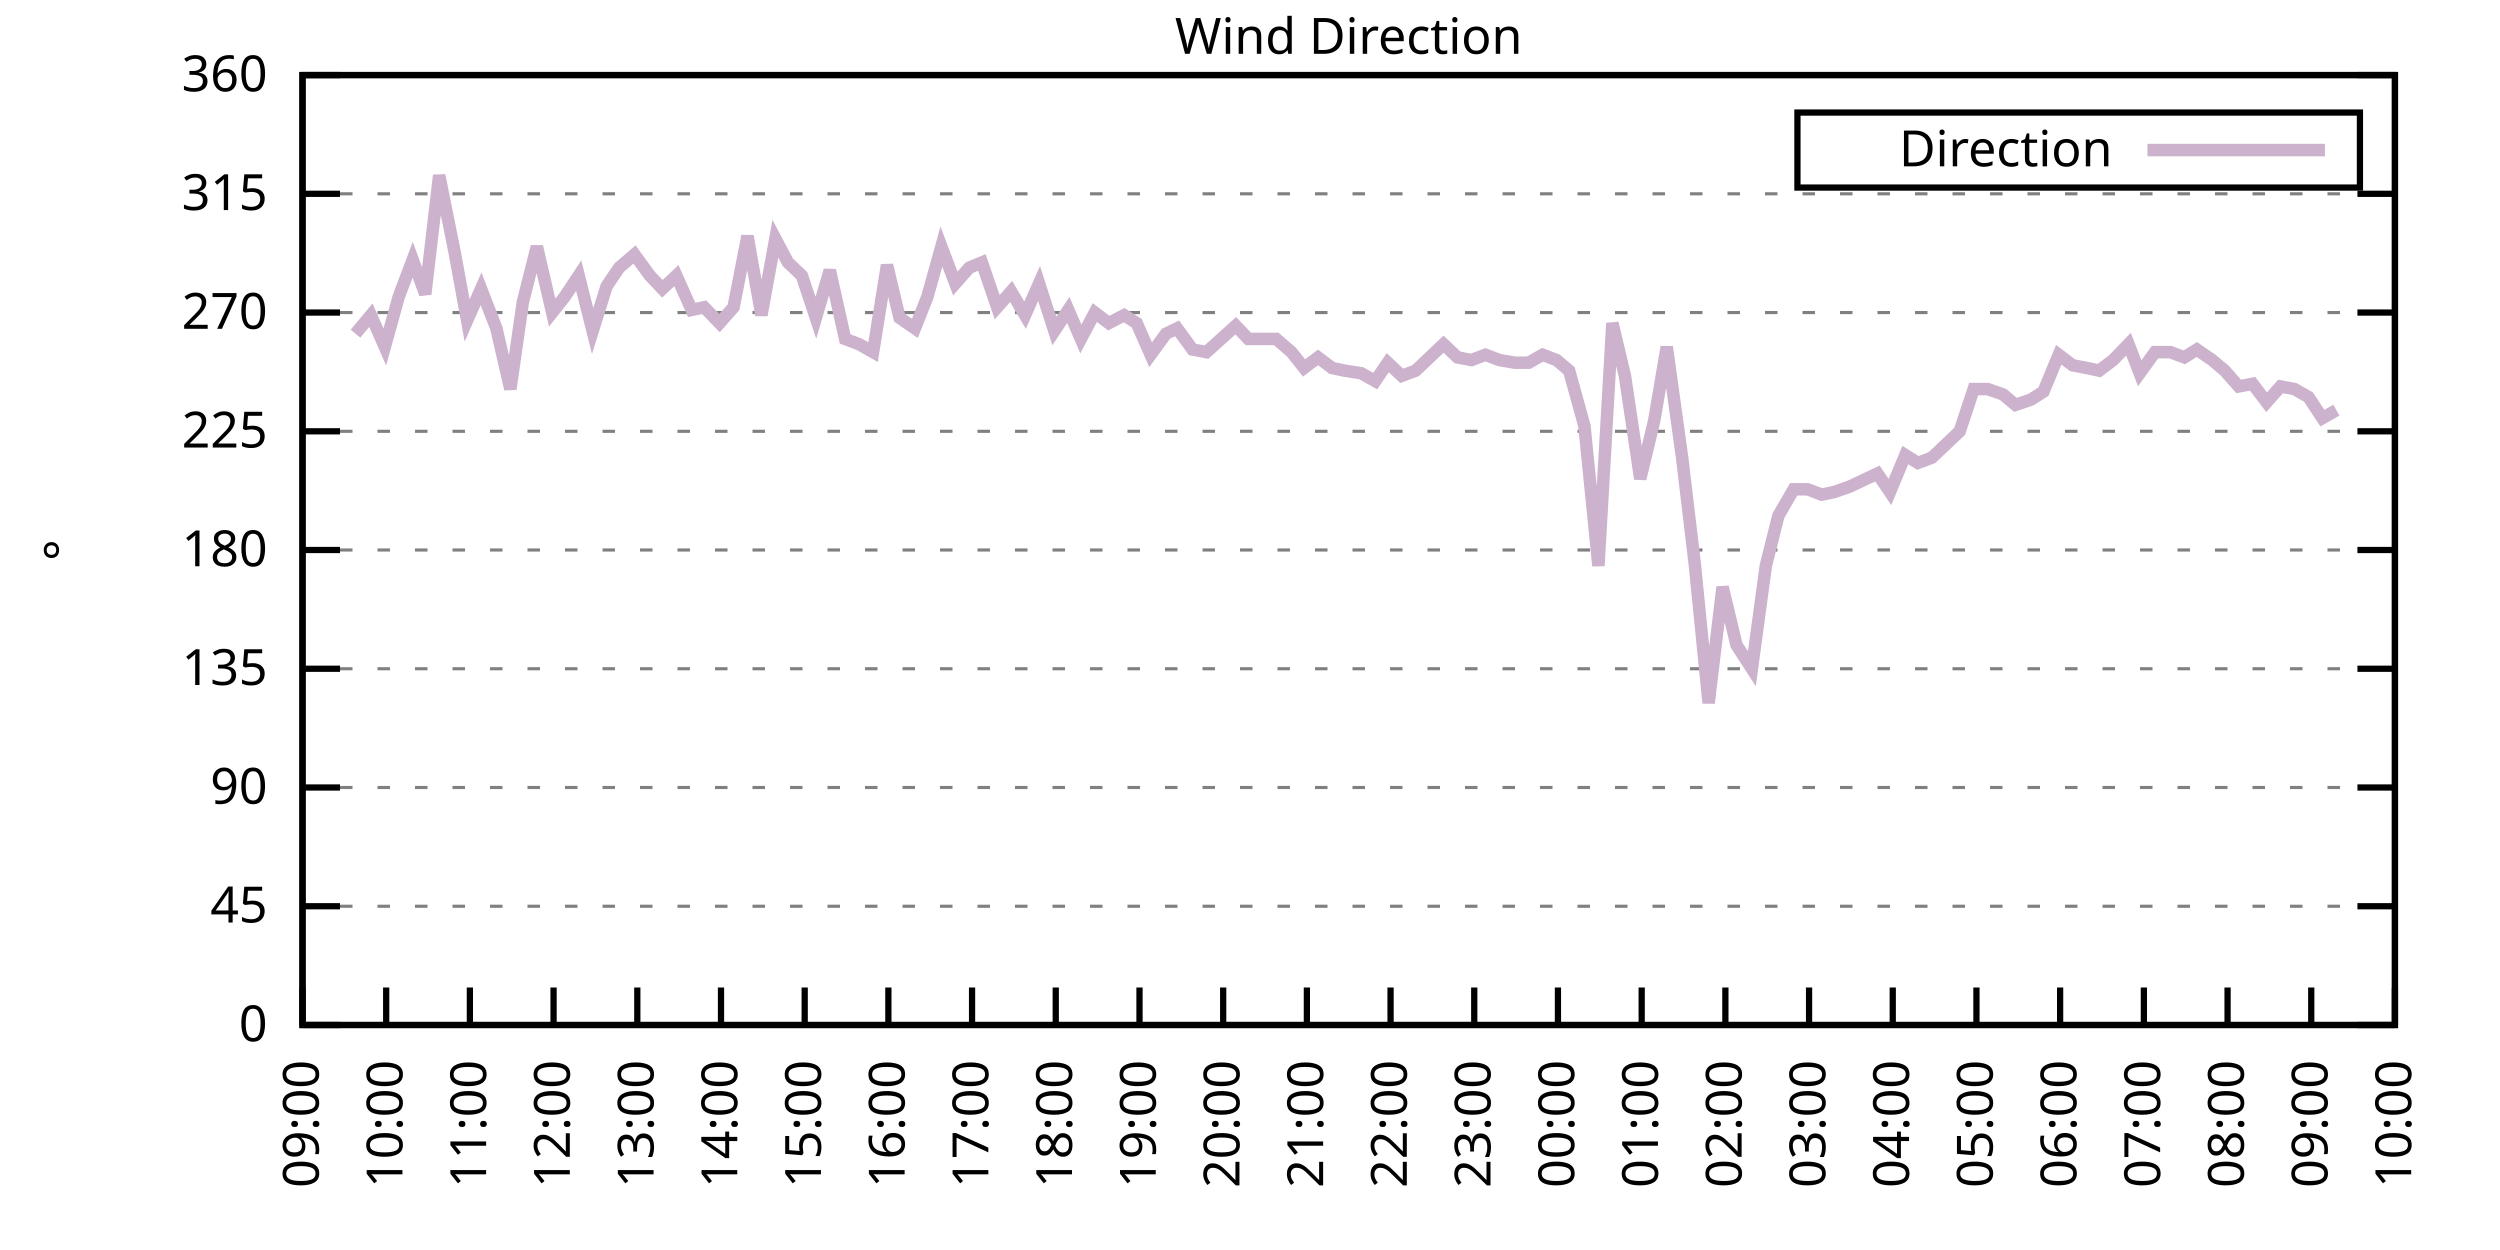
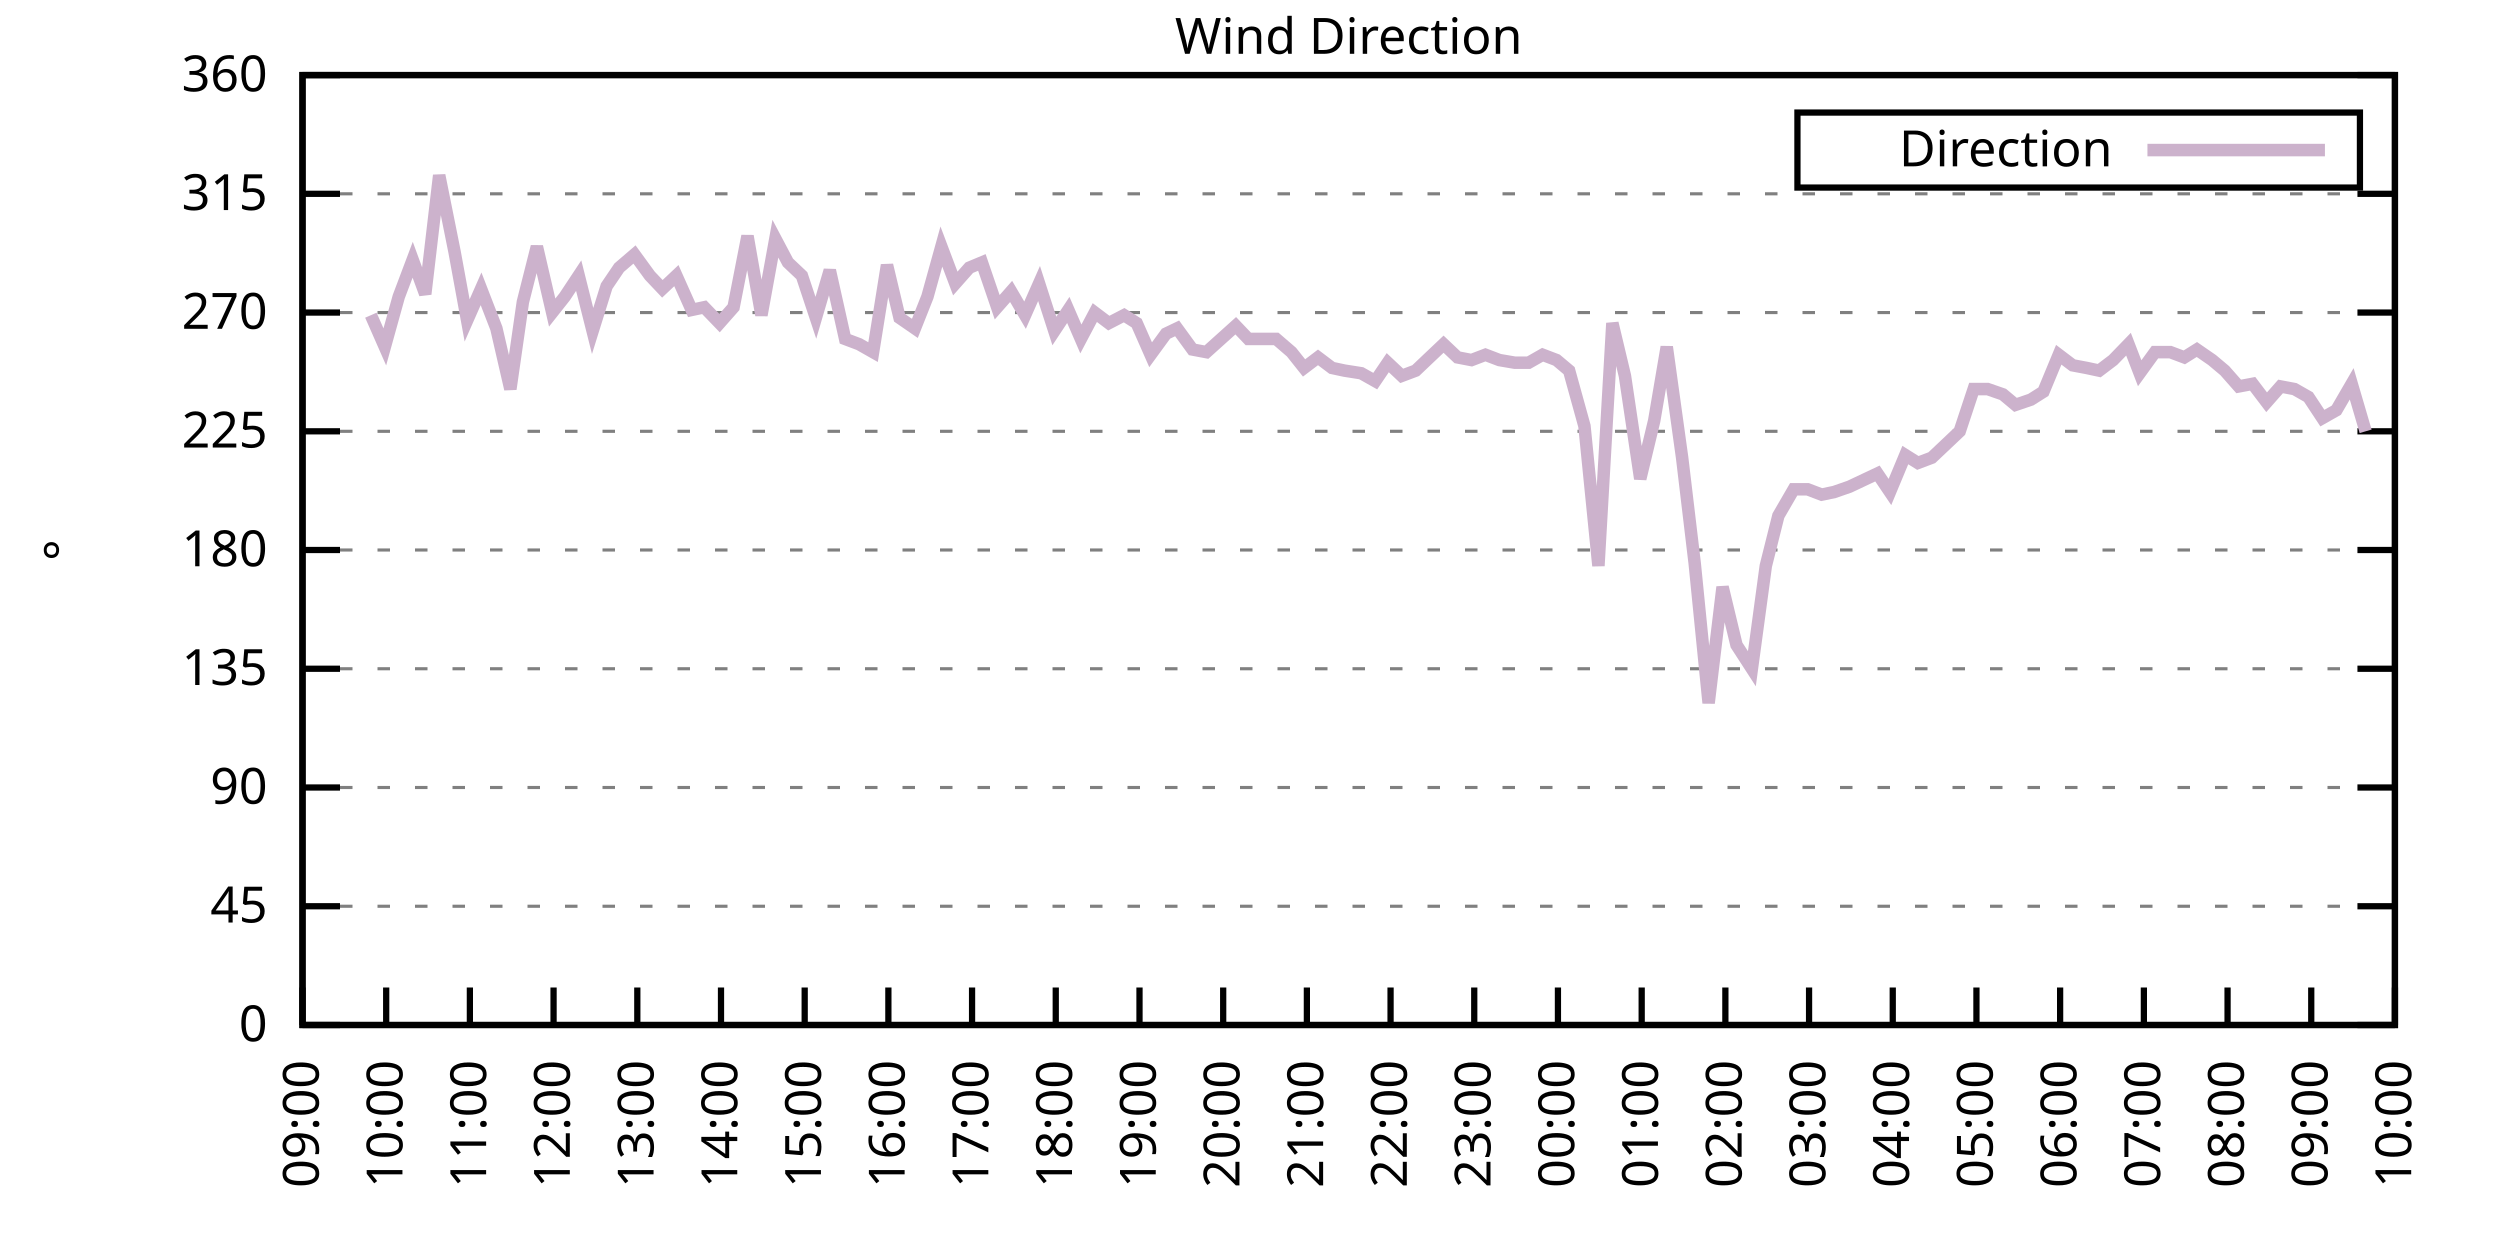
<svg xmlns="http://www.w3.org/2000/svg" xmlns:xlink="http://www.w3.org/1999/xlink" width="400" height="200" viewBox="0 0 400 200">
  <g id="gnuplot_canvas">
    <rect x="0" y="0" width="400" height="200" fill="none" />
    <defs>
      <circle id="gpDot" r="0.5" stroke-width="0.5" stroke="currentColor" />
      <path id="gpPt0" stroke-width="0.333" stroke="currentColor" d="M-1,0 h2 M0,-1 v2" />
      <path id="gpPt1" stroke-width="0.333" stroke="currentColor" d="M-1,-1 L1,1 M1,-1 L-1,1" />
      <path id="gpPt2" stroke-width="0.333" stroke="currentColor" d="M-1,0 L1,0 M0,-1 L0,1 M-1,-1 L1,1 M-1,1 L1,-1" />
      <rect id="gpPt3" stroke-width="0.333" stroke="currentColor" x="-1" y="-1" width="2" height="2" />
      <rect id="gpPt4" stroke-width="0.333" stroke="currentColor" fill="currentColor" x="-1" y="-1" width="2" height="2" />
      <circle id="gpPt5" stroke-width="0.333" stroke="currentColor" cx="0" cy="0" r="1" />
      <use xlink:href="#gpPt5" id="gpPt6" fill="currentColor" stroke="none" />
      <path id="gpPt7" stroke-width="0.333" stroke="currentColor" d="M0,-1.33 L-1.33,0.67 L1.33,0.67 z" />
      <use xlink:href="#gpPt7" id="gpPt8" fill="currentColor" stroke="none" />
      <use xlink:href="#gpPt7" id="gpPt9" stroke="currentColor" transform="rotate(180)" />
      <use xlink:href="#gpPt9" id="gpPt10" fill="currentColor" stroke="none" />
      <use xlink:href="#gpPt3" id="gpPt11" stroke="currentColor" transform="rotate(45)" />
      <use xlink:href="#gpPt11" id="gpPt12" fill="currentColor" stroke="none" />
      <path id="gpPt13" stroke-width="0.333" stroke="currentColor" d="M0,1.330 L1.265,0.411 L0.782,-1.067 L-0.782,-1.076 L-1.265,0.411 z" />
      <use xlink:href="#gpPt13" id="gpPt14" fill="currentColor" stroke="none" />
      <filter id="textbox" filterUnits="objectBoundingBox" x="0" y="0" height="1" width="1">
        <feFlood flood-color="white" flood-opacity="1" result="bgnd" />
        <feComposite in="SourceGraphic" in2="bgnd" operator="atop" />
      </filter>
      <filter id="greybox" filterUnits="objectBoundingBox" x="0" y="0" height="1" width="1">
        <feFlood flood-color="lightgrey" flood-opacity="1" result="grey" />
        <feComposite in="SourceGraphic" in2="grey" operator="atop" />
      </filter>
    </defs>
    <g fill="none" color="white" stroke="currentColor" stroke-width="1.00" stroke-linecap="butt" stroke-linejoin="miter">
</g>
    <g fill="none" color="black" stroke="currentColor" stroke-width="1.00" stroke-linecap="butt" stroke-linejoin="miter">
      <g stroke="none" shape-rendering="crispEdges">
        <polygon fill="rgb(255, 255, 255)" points="48.40,164.00 383.18,164.00 383.18,12.02 48.40,12.02 " />
      </g>
    </g>
    <g fill="none" color="black" stroke="currentColor" stroke-width="1.00" stroke-linecap="butt" stroke-linejoin="miter">
</g>
    <g fill="none" color="black" stroke="black" stroke-width="0.50" stroke-linecap="butt" stroke-linejoin="miter">
</g>
    <g fill="none" color="gray" stroke="currentColor" stroke-width="0.50" stroke-linecap="butt" stroke-linejoin="miter">
      <path stroke="gray" stroke-dasharray="2,4" class="gridline" d="M48.40,164.00 L383.19,164.00  " />
    </g>
    <g fill="none" color="gray" stroke="gray" stroke-width="1.00" stroke-linecap="butt" stroke-linejoin="miter">
</g>
    <g fill="none" color="black" stroke="currentColor" stroke-width="1.00" stroke-linecap="butt" stroke-linejoin="miter">
      <path stroke="black" d="M48.40,164.00 L54.40,164.00 M383.19,164.00 L377.19,164.00  " />
      <g transform="translate(42.80,166.60)" stroke="none" fill="black" font-family="Sans" font-size="8.00" text-anchor="end">
        <text>
          <tspan font-family="Sans"> 0</tspan>
        </text>
      </g>
    </g>
    <g fill="none" color="black" stroke="currentColor" stroke-width="1.00" stroke-linecap="butt" stroke-linejoin="miter">
</g>
    <g fill="none" color="black" stroke="black" stroke-width="0.50" stroke-linecap="butt" stroke-linejoin="miter">
</g>
    <g fill="none" color="gray" stroke="currentColor" stroke-width="0.50" stroke-linecap="butt" stroke-linejoin="miter">
      <path stroke="gray" stroke-dasharray="2,4" class="gridline" d="M48.40,145.00 L383.19,145.00  " />
    </g>
    <g fill="none" color="gray" stroke="gray" stroke-width="1.00" stroke-linecap="butt" stroke-linejoin="miter">
</g>
    <g fill="none" color="black" stroke="currentColor" stroke-width="1.00" stroke-linecap="butt" stroke-linejoin="miter">
      <path stroke="black" d="M48.40,145.00 L54.40,145.00 M383.19,145.00 L377.19,145.00  " />
      <g transform="translate(42.80,147.60)" stroke="none" fill="black" font-family="Sans" font-size="8.00" text-anchor="end">
        <text>
          <tspan font-family="Sans"> 45</tspan>
        </text>
      </g>
    </g>
    <g fill="none" color="black" stroke="currentColor" stroke-width="1.00" stroke-linecap="butt" stroke-linejoin="miter">
</g>
    <g fill="none" color="black" stroke="black" stroke-width="0.50" stroke-linecap="butt" stroke-linejoin="miter">
</g>
    <g fill="none" color="gray" stroke="currentColor" stroke-width="0.50" stroke-linecap="butt" stroke-linejoin="miter">
      <path stroke="gray" stroke-dasharray="2,4" class="gridline" d="M48.40,126.00 L383.19,126.00  " />
    </g>
    <g fill="none" color="gray" stroke="gray" stroke-width="1.00" stroke-linecap="butt" stroke-linejoin="miter">
</g>
    <g fill="none" color="black" stroke="currentColor" stroke-width="1.00" stroke-linecap="butt" stroke-linejoin="miter">
      <path stroke="black" d="M48.40,126.00 L54.40,126.00 M383.19,126.00 L377.19,126.00  " />
      <g transform="translate(42.80,128.60)" stroke="none" fill="black" font-family="Sans" font-size="8.00" text-anchor="end">
        <text>
          <tspan font-family="Sans"> 90</tspan>
        </text>
      </g>
    </g>
    <g fill="none" color="black" stroke="currentColor" stroke-width="1.00" stroke-linecap="butt" stroke-linejoin="miter">
</g>
    <g fill="none" color="black" stroke="black" stroke-width="0.50" stroke-linecap="butt" stroke-linejoin="miter">
</g>
    <g fill="none" color="gray" stroke="currentColor" stroke-width="0.50" stroke-linecap="butt" stroke-linejoin="miter">
      <path stroke="gray" stroke-dasharray="2,4" class="gridline" d="M48.40,107.00 L383.19,107.00  " />
    </g>
    <g fill="none" color="gray" stroke="gray" stroke-width="1.00" stroke-linecap="butt" stroke-linejoin="miter">
</g>
    <g fill="none" color="black" stroke="currentColor" stroke-width="1.00" stroke-linecap="butt" stroke-linejoin="miter">
      <path stroke="black" d="M48.40,107.00 L54.40,107.00 M383.19,107.00 L377.19,107.00  " />
      <g transform="translate(42.80,109.60)" stroke="none" fill="black" font-family="Sans" font-size="8.00" text-anchor="end">
        <text>
          <tspan font-family="Sans"> 135</tspan>
        </text>
      </g>
    </g>
    <g fill="none" color="black" stroke="currentColor" stroke-width="1.00" stroke-linecap="butt" stroke-linejoin="miter">
</g>
    <g fill="none" color="black" stroke="black" stroke-width="0.50" stroke-linecap="butt" stroke-linejoin="miter">
</g>
    <g fill="none" color="gray" stroke="currentColor" stroke-width="0.50" stroke-linecap="butt" stroke-linejoin="miter">
      <path stroke="gray" stroke-dasharray="2,4" class="gridline" d="M48.40,88.00 L383.19,88.00  " />
    </g>
    <g fill="none" color="gray" stroke="gray" stroke-width="1.00" stroke-linecap="butt" stroke-linejoin="miter">
</g>
    <g fill="none" color="black" stroke="currentColor" stroke-width="1.00" stroke-linecap="butt" stroke-linejoin="miter">
      <path stroke="black" d="M48.40,88.00 L54.40,88.00 M383.19,88.00 L377.19,88.00  " />
      <g transform="translate(42.80,90.60)" stroke="none" fill="black" font-family="Sans" font-size="8.00" text-anchor="end">
        <text>
          <tspan font-family="Sans"> 180</tspan>
        </text>
      </g>
    </g>
    <g fill="none" color="black" stroke="currentColor" stroke-width="1.00" stroke-linecap="butt" stroke-linejoin="miter">
</g>
    <g fill="none" color="black" stroke="black" stroke-width="0.50" stroke-linecap="butt" stroke-linejoin="miter">
</g>
    <g fill="none" color="gray" stroke="currentColor" stroke-width="0.50" stroke-linecap="butt" stroke-linejoin="miter">
      <path stroke="gray" stroke-dasharray="2,4" class="gridline" d="M48.40,69.01 L383.19,69.01  " />
    </g>
    <g fill="none" color="gray" stroke="gray" stroke-width="1.00" stroke-linecap="butt" stroke-linejoin="miter">
</g>
    <g fill="none" color="black" stroke="currentColor" stroke-width="1.00" stroke-linecap="butt" stroke-linejoin="miter">
      <path stroke="black" d="M48.40,69.01 L54.40,69.01 M383.19,69.01 L377.19,69.01  " />
      <g transform="translate(42.80,71.61)" stroke="none" fill="black" font-family="Sans" font-size="8.00" text-anchor="end">
        <text>
          <tspan font-family="Sans"> 225</tspan>
        </text>
      </g>
    </g>
    <g fill="none" color="black" stroke="currentColor" stroke-width="1.00" stroke-linecap="butt" stroke-linejoin="miter">
</g>
    <g fill="none" color="black" stroke="black" stroke-width="0.50" stroke-linecap="butt" stroke-linejoin="miter">
</g>
    <g fill="none" color="gray" stroke="currentColor" stroke-width="0.50" stroke-linecap="butt" stroke-linejoin="miter">
      <path stroke="gray" stroke-dasharray="2,4" class="gridline" d="M48.40,50.01 L383.19,50.01  " />
    </g>
    <g fill="none" color="gray" stroke="gray" stroke-width="1.00" stroke-linecap="butt" stroke-linejoin="miter">
</g>
    <g fill="none" color="black" stroke="currentColor" stroke-width="1.00" stroke-linecap="butt" stroke-linejoin="miter">
      <path stroke="black" d="M48.40,50.01 L54.40,50.01 M383.19,50.01 L377.19,50.01  " />
      <g transform="translate(42.80,52.61)" stroke="none" fill="black" font-family="Sans" font-size="8.00" text-anchor="end">
        <text>
          <tspan font-family="Sans"> 270</tspan>
        </text>
      </g>
    </g>
    <g fill="none" color="black" stroke="currentColor" stroke-width="1.00" stroke-linecap="butt" stroke-linejoin="miter">
</g>
    <g fill="none" color="black" stroke="black" stroke-width="0.50" stroke-linecap="butt" stroke-linejoin="miter">
</g>
    <g fill="none" color="gray" stroke="currentColor" stroke-width="0.50" stroke-linecap="butt" stroke-linejoin="miter">
      <path stroke="gray" stroke-dasharray="2,4" class="gridline" d="M48.40,31.01 L383.19,31.01  " />
    </g>
    <g fill="none" color="gray" stroke="gray" stroke-width="1.00" stroke-linecap="butt" stroke-linejoin="miter">
</g>
    <g fill="none" color="black" stroke="currentColor" stroke-width="1.00" stroke-linecap="butt" stroke-linejoin="miter">
      <path stroke="black" d="M48.40,31.01 L54.40,31.01 M383.19,31.01 L377.19,31.01  " />
      <g transform="translate(42.80,33.61)" stroke="none" fill="black" font-family="Sans" font-size="8.00" text-anchor="end">
        <text>
          <tspan font-family="Sans"> 315</tspan>
        </text>
      </g>
    </g>
    <g fill="none" color="black" stroke="currentColor" stroke-width="1.00" stroke-linecap="butt" stroke-linejoin="miter">
</g>
    <g fill="none" color="black" stroke="black" stroke-width="0.50" stroke-linecap="butt" stroke-linejoin="miter">
</g>
    <g fill="none" color="gray" stroke="currentColor" stroke-width="0.50" stroke-linecap="butt" stroke-linejoin="miter">
      <path stroke="gray" stroke-dasharray="2,4" class="gridline" d="M48.40,12.01 L383.19,12.01  " />
    </g>
    <g fill="none" color="gray" stroke="gray" stroke-width="1.00" stroke-linecap="butt" stroke-linejoin="miter">
</g>
    <g fill="none" color="black" stroke="currentColor" stroke-width="1.00" stroke-linecap="butt" stroke-linejoin="miter">
      <path stroke="black" d="M48.40,12.01 L54.40,12.01 M383.19,12.01 L377.19,12.01  " />
      <g transform="translate(42.80,14.61)" stroke="none" fill="black" font-family="Sans" font-size="8.00" text-anchor="end">
        <text>
          <tspan font-family="Sans"> 360</tspan>
        </text>
      </g>
    </g>
    <g fill="none" color="black" stroke="currentColor" stroke-width="1.00" stroke-linecap="butt" stroke-linejoin="miter">
      <path stroke="black" d="M48.40,164.00 L48.40,158.00  " />
      <g transform="translate(51.00,169.60) rotate(270.00)" stroke="none" fill="black" font-family="Sans" font-size="8.00" text-anchor="end">
        <text>
          <tspan font-family="Sans">09:00</tspan>
        </text>
      </g>
    </g>
    <g fill="none" color="black" stroke="currentColor" stroke-width="1.00" stroke-linecap="butt" stroke-linejoin="miter">
      <path stroke="black" d="M61.79,164.00 L61.79,158.00  " />
      <g transform="translate(64.39,169.60) rotate(270.00)" stroke="none" fill="black" font-family="Sans" font-size="8.00" text-anchor="end">
        <text>
          <tspan font-family="Sans">10:00</tspan>
        </text>
      </g>
    </g>
    <g fill="none" color="black" stroke="currentColor" stroke-width="1.00" stroke-linecap="butt" stroke-linejoin="miter">
      <path stroke="black" d="M75.18,164.00 L75.18,158.00  " />
      <g transform="translate(77.78,169.60) rotate(270.00)" stroke="none" fill="black" font-family="Sans" font-size="8.00" text-anchor="end">
        <text>
          <tspan font-family="Sans">11:00</tspan>
        </text>
      </g>
    </g>
    <g fill="none" color="black" stroke="currentColor" stroke-width="1.00" stroke-linecap="butt" stroke-linejoin="miter">
      <path stroke="black" d="M88.57,164.00 L88.57,158.00  " />
      <g transform="translate(91.17,169.60) rotate(270.00)" stroke="none" fill="black" font-family="Sans" font-size="8.00" text-anchor="end">
        <text>
          <tspan font-family="Sans">12:00</tspan>
        </text>
      </g>
    </g>
    <g fill="none" color="black" stroke="currentColor" stroke-width="1.00" stroke-linecap="butt" stroke-linejoin="miter">
      <path stroke="black" d="M101.97,164.00 L101.97,158.00  " />
      <g transform="translate(104.57,169.60) rotate(270.00)" stroke="none" fill="black" font-family="Sans" font-size="8.00" text-anchor="end">
        <text>
          <tspan font-family="Sans">13:00</tspan>
        </text>
      </g>
    </g>
    <g fill="none" color="black" stroke="currentColor" stroke-width="1.00" stroke-linecap="butt" stroke-linejoin="miter">
      <path stroke="black" d="M115.36,164.00 L115.36,158.00  " />
      <g transform="translate(117.96,169.60) rotate(270.00)" stroke="none" fill="black" font-family="Sans" font-size="8.00" text-anchor="end">
        <text>
          <tspan font-family="Sans">14:00</tspan>
        </text>
      </g>
    </g>
    <g fill="none" color="black" stroke="currentColor" stroke-width="1.00" stroke-linecap="butt" stroke-linejoin="miter">
      <path stroke="black" d="M128.75,164.00 L128.75,158.00  " />
      <g transform="translate(131.35,169.60) rotate(270.00)" stroke="none" fill="black" font-family="Sans" font-size="8.00" text-anchor="end">
        <text>
          <tspan font-family="Sans">15:00</tspan>
        </text>
      </g>
    </g>
    <g fill="none" color="black" stroke="currentColor" stroke-width="1.00" stroke-linecap="butt" stroke-linejoin="miter">
      <path stroke="black" d="M142.14,164.00 L142.14,158.00  " />
      <g transform="translate(144.74,169.60) rotate(270.00)" stroke="none" fill="black" font-family="Sans" font-size="8.00" text-anchor="end">
        <text>
          <tspan font-family="Sans">16:00</tspan>
        </text>
      </g>
    </g>
    <g fill="none" color="black" stroke="currentColor" stroke-width="1.00" stroke-linecap="butt" stroke-linejoin="miter">
      <path stroke="black" d="M155.53,164.00 L155.53,158.00  " />
      <g transform="translate(158.13,169.60) rotate(270.00)" stroke="none" fill="black" font-family="Sans" font-size="8.00" text-anchor="end">
        <text>
          <tspan font-family="Sans">17:00</tspan>
        </text>
      </g>
    </g>
    <g fill="none" color="black" stroke="currentColor" stroke-width="1.00" stroke-linecap="butt" stroke-linejoin="miter">
      <path stroke="black" d="M168.92,164.00 L168.92,158.00  " />
      <g transform="translate(171.52,169.60) rotate(270.00)" stroke="none" fill="black" font-family="Sans" font-size="8.00" text-anchor="end">
        <text>
          <tspan font-family="Sans">18:00</tspan>
        </text>
      </g>
    </g>
    <g fill="none" color="black" stroke="currentColor" stroke-width="1.00" stroke-linecap="butt" stroke-linejoin="miter">
      <path stroke="black" d="M182.32,164.00 L182.32,158.00  " />
      <g transform="translate(184.92,169.60) rotate(270.00)" stroke="none" fill="black" font-family="Sans" font-size="8.00" text-anchor="end">
        <text>
          <tspan font-family="Sans">19:00</tspan>
        </text>
      </g>
    </g>
    <g fill="none" color="black" stroke="currentColor" stroke-width="1.00" stroke-linecap="butt" stroke-linejoin="miter">
      <path stroke="black" d="M195.71,164.00 L195.71,158.00  " />
      <g transform="translate(198.31,169.60) rotate(270.00)" stroke="none" fill="black" font-family="Sans" font-size="8.00" text-anchor="end">
        <text>
          <tspan font-family="Sans">20:00</tspan>
        </text>
      </g>
    </g>
    <g fill="none" color="black" stroke="currentColor" stroke-width="1.00" stroke-linecap="butt" stroke-linejoin="miter">
      <path stroke="black" d="M209.10,164.00 L209.10,158.00  " />
      <g transform="translate(211.70,169.60) rotate(270.00)" stroke="none" fill="black" font-family="Sans" font-size="8.00" text-anchor="end">
        <text>
          <tspan font-family="Sans">21:00</tspan>
        </text>
      </g>
    </g>
    <g fill="none" color="black" stroke="currentColor" stroke-width="1.00" stroke-linecap="butt" stroke-linejoin="miter">
      <path stroke="black" d="M222.49,164.00 L222.49,158.00  " />
      <g transform="translate(225.09,169.60) rotate(270.00)" stroke="none" fill="black" font-family="Sans" font-size="8.00" text-anchor="end">
        <text>
          <tspan font-family="Sans">22:00</tspan>
        </text>
      </g>
    </g>
    <g fill="none" color="black" stroke="currentColor" stroke-width="1.00" stroke-linecap="butt" stroke-linejoin="miter">
      <path stroke="black" d="M235.88,164.00 L235.88,158.00  " />
      <g transform="translate(238.48,169.60) rotate(270.00)" stroke="none" fill="black" font-family="Sans" font-size="8.00" text-anchor="end">
        <text>
          <tspan font-family="Sans">23:00</tspan>
        </text>
      </g>
    </g>
    <g fill="none" color="black" stroke="currentColor" stroke-width="1.00" stroke-linecap="butt" stroke-linejoin="miter">
      <path stroke="black" d="M249.27,164.00 L249.27,158.00  " />
      <g transform="translate(251.87,169.60) rotate(270.00)" stroke="none" fill="black" font-family="Sans" font-size="8.00" text-anchor="end">
        <text>
          <tspan font-family="Sans">00:00</tspan>
        </text>
      </g>
    </g>
    <g fill="none" color="black" stroke="currentColor" stroke-width="1.00" stroke-linecap="butt" stroke-linejoin="miter">
      <path stroke="black" d="M262.67,164.00 L262.67,158.00  " />
      <g transform="translate(265.27,169.60) rotate(270.00)" stroke="none" fill="black" font-family="Sans" font-size="8.00" text-anchor="end">
        <text>
          <tspan font-family="Sans">01:00</tspan>
        </text>
      </g>
    </g>
    <g fill="none" color="black" stroke="currentColor" stroke-width="1.00" stroke-linecap="butt" stroke-linejoin="miter">
      <path stroke="black" d="M276.06,164.00 L276.06,158.00  " />
      <g transform="translate(278.66,169.60) rotate(270.00)" stroke="none" fill="black" font-family="Sans" font-size="8.00" text-anchor="end">
        <text>
          <tspan font-family="Sans">02:00</tspan>
        </text>
      </g>
    </g>
    <g fill="none" color="black" stroke="currentColor" stroke-width="1.00" stroke-linecap="butt" stroke-linejoin="miter">
      <path stroke="black" d="M289.45,164.00 L289.45,158.00  " />
      <g transform="translate(292.05,169.60) rotate(270.00)" stroke="none" fill="black" font-family="Sans" font-size="8.00" text-anchor="end">
        <text>
          <tspan font-family="Sans">03:00</tspan>
        </text>
      </g>
    </g>
    <g fill="none" color="black" stroke="currentColor" stroke-width="1.00" stroke-linecap="butt" stroke-linejoin="miter">
      <path stroke="black" d="M302.84,164.00 L302.84,158.00  " />
      <g transform="translate(305.44,169.60) rotate(270.00)" stroke="none" fill="black" font-family="Sans" font-size="8.00" text-anchor="end">
        <text>
          <tspan font-family="Sans">04:00</tspan>
        </text>
      </g>
    </g>
    <g fill="none" color="black" stroke="currentColor" stroke-width="1.00" stroke-linecap="butt" stroke-linejoin="miter">
      <path stroke="black" d="M316.23,164.00 L316.23,158.00  " />
      <g transform="translate(318.83,169.60) rotate(270.00)" stroke="none" fill="black" font-family="Sans" font-size="8.00" text-anchor="end">
        <text>
          <tspan font-family="Sans">05:00</tspan>
        </text>
      </g>
    </g>
    <g fill="none" color="black" stroke="currentColor" stroke-width="1.00" stroke-linecap="butt" stroke-linejoin="miter">
      <path stroke="black" d="M329.62,164.00 L329.62,158.00  " />
      <g transform="translate(332.22,169.60) rotate(270.00)" stroke="none" fill="black" font-family="Sans" font-size="8.00" text-anchor="end">
        <text>
          <tspan font-family="Sans">06:00</tspan>
        </text>
      </g>
    </g>
    <g fill="none" color="black" stroke="currentColor" stroke-width="1.00" stroke-linecap="butt" stroke-linejoin="miter">
      <path stroke="black" d="M343.02,164.00 L343.02,158.00  " />
      <g transform="translate(345.62,169.60) rotate(270.00)" stroke="none" fill="black" font-family="Sans" font-size="8.00" text-anchor="end">
        <text>
          <tspan font-family="Sans">07:00</tspan>
        </text>
      </g>
    </g>
    <g fill="none" color="black" stroke="currentColor" stroke-width="1.00" stroke-linecap="butt" stroke-linejoin="miter">
      <path stroke="black" d="M356.41,164.00 L356.41,158.00  " />
      <g transform="translate(359.01,169.60) rotate(270.00)" stroke="none" fill="black" font-family="Sans" font-size="8.00" text-anchor="end">
        <text>
          <tspan font-family="Sans">08:00</tspan>
        </text>
      </g>
    </g>
    <g fill="none" color="black" stroke="currentColor" stroke-width="1.00" stroke-linecap="butt" stroke-linejoin="miter">
      <path stroke="black" d="M369.80,164.00 L369.80,158.00  " />
      <g transform="translate(372.40,169.60) rotate(270.00)" stroke="none" fill="black" font-family="Sans" font-size="8.00" text-anchor="end">
        <text>
          <tspan font-family="Sans">09:00</tspan>
        </text>
      </g>
    </g>
    <g fill="none" color="black" stroke="currentColor" stroke-width="1.00" stroke-linecap="butt" stroke-linejoin="miter">
      <path stroke="black" d="M383.19,164.00 L383.19,158.00  " />
      <g transform="translate(385.79,169.60) rotate(270.00)" stroke="none" fill="black" font-family="Sans" font-size="8.00" text-anchor="end">
        <text>
          <tspan font-family="Sans">10:00</tspan>
        </text>
      </g>
    </g>
    <g fill="none" color="black" stroke="currentColor" stroke-width="1.00" stroke-linecap="butt" stroke-linejoin="miter">
</g>
    <g fill="none" color="black" stroke="currentColor" stroke-width="1.00" stroke-linecap="butt" stroke-linejoin="miter">
      <path stroke="black" d="M48.40,12.01 L48.40,164.00 L383.19,164.00 L383.19,12.01 L48.40,12.01 Z  " />
    </g>
    <g fill="none" color="black" stroke="currentColor" stroke-width="1.00" stroke-linecap="butt" stroke-linejoin="miter">
</g>
    <g fill="none" color="black" stroke="currentColor" stroke-width="1.00" stroke-linecap="butt" stroke-linejoin="miter">
      <path stroke="black" d="M287.59,30.01 L287.59,18.01 L377.59,18.01 L377.59,30.01 L287.59,30.01 Z  " />
    </g>
    <g id="Wind_direction_plot_1">
      <g fill="none" color="white" stroke="black" stroke-width="2.00" stroke-linecap="butt" stroke-linejoin="miter">
</g>
      <g fill="none" color="black" stroke="currentColor" stroke-width="2.00" stroke-linecap="butt" stroke-linejoin="miter">
        <g transform="translate(337.99,26.61)" stroke="none" fill="black" font-family="Sans" font-size="8.00" text-anchor="end">
          <text>
            <tspan font-family="Sans">Direction</tspan>
          </text>
        </g>
      </g>
      <g fill="none" color="black" stroke="currentColor" stroke-width="2.00" stroke-linecap="butt" stroke-linejoin="miter">
-         <path stroke="rgb(204, 178, 204)" d="M343.59,24.01 L371.99,24.01 M56.88,53.39 L59.34,50.43 L61.57,55.50 L63.80,47.47 L66.03,41.56 L68.04,47.05   L70.27,28.05 L72.73,40.30 L74.74,51.27 L76.97,46.21 L79.42,52.54 L81.66,62.25 L83.66,48.32 L85.90,39.45   L88.35,50.01 L90.36,47.47 L92.59,44.10 L94.82,52.96 L97.06,45.79 L99.06,42.83 L101.52,40.72 L103.98,44.10   L105.98,46.21 L108.22,44.10 L110.67,49.59 L112.68,49.16 L115.13,51.70 L117.37,49.16 L119.60,37.76 L121.83,50.43   L124.06,38.19 L126.07,41.99 L128.30,44.10 L130.54,50.85 L132.77,43.25 L135.22,54.23 L137.45,55.07 L139.69,56.34   L141.92,42.41 L143.93,50.85 L146.38,52.54 L148.39,47.47 L150.62,39.45 L152.85,45.36 L155.09,42.83 L157.10,41.99   L159.55,49.16 L161.78,46.63 L164.01,50.43 L166.25,45.36 L168.70,52.96 L170.93,49.59 L172.94,54.23 L175.17,50.01   L177.41,51.70 L179.86,50.43 L181.87,51.70 L184.10,56.76 L186.56,53.39 L188.34,52.54 L190.80,55.92 L193.03,56.34   L197.72,52.12 L199.73,54.23 L201.96,54.23 L204.19,54.23 L206.64,56.34 L208.65,58.87 L210.88,57.18 L213.12,58.87   L215.13,59.30 L217.80,59.72 L220.04,60.98 L222.04,58.03 L224.28,60.14 L226.51,59.30 L228.74,57.18 L230.97,55.07   L233.20,57.18 L235.44,57.61 L237.67,56.76 L239.90,57.61 L242.36,58.03 L244.59,58.03 L246.82,56.76 L249.05,57.61   L251.06,59.30 L253.51,68.16 L255.75,90.54 L257.98,51.70 L259.99,60.14 L262.44,76.61 L264.67,67.32 L266.68,55.50   L269.14,73.23 L271.15,90.12 L273.38,112.49 L275.61,93.92 L277.84,103.20 L280.30,107.00 L282.53,90.54 L284.54,82.52   L286.99,78.29 L289.23,78.29 L291.46,79.14 L293.47,78.72 L295.92,77.87 L300.39,75.76 L302.39,78.72 L304.85,72.81   L306.86,74.07 L309.09,73.23 L311.32,71.12 L313.55,69.01 L315.79,62.25 L318.02,62.25 L320.47,63.10 L322.48,64.78   L324.94,63.94 L326.95,62.67 L329.40,56.76 L331.63,58.45 L333.86,58.87 L335.87,59.30 L338.10,57.61 L340.56,55.07   L342.35,59.72 L344.80,56.34 L347.26,56.34 L349.49,57.18 L351.50,55.92 L353.95,57.61 L355.96,59.30 L358.19,61.83   L360.42,61.41 L362.66,64.36 L364.89,61.83 L367.12,62.25 L369.35,63.52 L371.58,66.90 L373.82,65.63  " />
+         <path stroke="rgb(204, 178, 204)" d="M343.59,24.01 L371.99,24.01 M59.34,50.43 L61.57,55.50 L63.80,47.47 L66.03,41.56 L68.04,47.05 L70.27,28.05   L72.73,40.30 L74.74,51.27 L76.97,46.21 L79.42,52.54 L81.66,62.25 L83.66,48.32 L85.90,39.45 L88.35,50.01   L90.36,47.47 L92.59,44.10 L94.82,52.96 L97.06,45.79 L99.06,42.83 L101.52,40.72 L103.98,44.10 L105.98,46.21   L108.22,44.10 L110.67,49.59 L112.68,49.16 L115.13,51.70 L117.37,49.16 L119.60,37.76 L121.83,50.43 L124.06,38.19   L126.07,41.99 L128.30,44.10 L130.54,50.85 L132.77,43.25 L135.22,54.23 L137.45,55.07 L139.69,56.34 L141.92,42.41   L143.93,50.85 L146.38,52.54 L148.39,47.47 L150.62,39.45 L152.85,45.36 L155.09,42.83 L157.10,41.99 L159.55,49.16   L161.78,46.63 L164.01,50.43 L166.25,45.36 L168.70,52.96 L170.93,49.59 L172.94,54.23 L175.17,50.01 L177.41,51.70   L179.86,50.43 L181.87,51.70 L184.10,56.76 L186.56,53.39 L188.34,52.54 L190.80,55.92 L193.03,56.34 L197.72,52.12   L199.73,54.23 L201.96,54.23 L204.19,54.23 L206.64,56.34 L208.65,58.87 L210.88,57.18 L213.12,58.87 L215.13,59.30   L217.80,59.72 L220.04,60.98 L222.04,58.03 L224.28,60.14 L226.51,59.30 L228.74,57.18 L230.97,55.07 L233.20,57.18   L235.44,57.61 L237.67,56.76 L239.90,57.61 L242.36,58.03 L244.59,58.03 L246.82,56.76 L249.05,57.61 L251.06,59.30   L253.51,68.16 L255.75,90.54 L257.98,51.70 L259.99,60.14 L262.44,76.61 L264.67,67.32 L266.68,55.50 L269.14,73.23   L271.15,90.12 L273.38,112.49 L275.61,93.92 L277.84,103.20 L280.30,107.00 L282.53,90.54 L284.54,82.52 L286.99,78.29   L289.23,78.29 L291.46,79.14 L293.47,78.72 L295.92,77.87 L300.39,75.76 L302.39,78.72 L304.85,72.81 L306.86,74.07   L309.09,73.23 L311.32,71.12 L313.55,69.01 L315.79,62.25 L318.02,62.25 L320.47,63.10 L322.48,64.78 L324.94,63.94   L326.95,62.67 L329.40,56.76 L331.63,58.45 L333.86,58.87 L335.87,59.30 L338.10,57.61 L340.56,55.07 L342.35,59.72   L344.80,56.34 L347.26,56.34 L349.49,57.18 L351.50,55.92 L353.95,57.61 L355.96,59.30 L358.19,61.83 L360.42,61.41   L362.66,64.36 L364.89,61.83 L367.12,62.25 L369.35,63.52 L371.58,66.90 L373.82,65.63 L376.27,61.41 L378.50,69.01    " />
      </g>
    </g>
    <g fill="none" color="black" stroke="currentColor" stroke-width="2.00" stroke-linecap="butt" stroke-linejoin="miter">
</g>
    <g fill="none" color="black" stroke="black" stroke-width="1.00" stroke-linecap="butt" stroke-linejoin="miter">
</g>
    <g fill="none" color="black" stroke="currentColor" stroke-width="1.00" stroke-linecap="butt" stroke-linejoin="miter">
      <path stroke="black" d="M48.40,12.01 L48.40,164.00 L383.19,164.00 L383.19,12.01 L48.40,12.01 Z  " />
      <g transform="translate(12.80,88.01) rotate(270.00)" stroke="none" fill="black" font-family="Sans" font-size="8.00" text-anchor="middle">
        <text>
          <tspan font-family="Sans">°</tspan>
        </text>
      </g>
    </g>
    <g fill="none" color="black" stroke="currentColor" stroke-width="1.00" stroke-linecap="butt" stroke-linejoin="miter">
</g>
    <g fill="none" color="black" stroke="currentColor" stroke-width="1.00" stroke-linecap="butt" stroke-linejoin="miter">
      <g transform="translate(215.79,8.61)" stroke="none" fill="black" font-family="Sans" font-size="8.00" text-anchor="middle">
        <text>
          <tspan font-family="Sans">Wind Direction</tspan>
        </text>
      </g>
    </g>
    <g fill="none" color="black" stroke="currentColor" stroke-width="1.00" stroke-linecap="butt" stroke-linejoin="miter">
</g>
  </g>
</svg>
